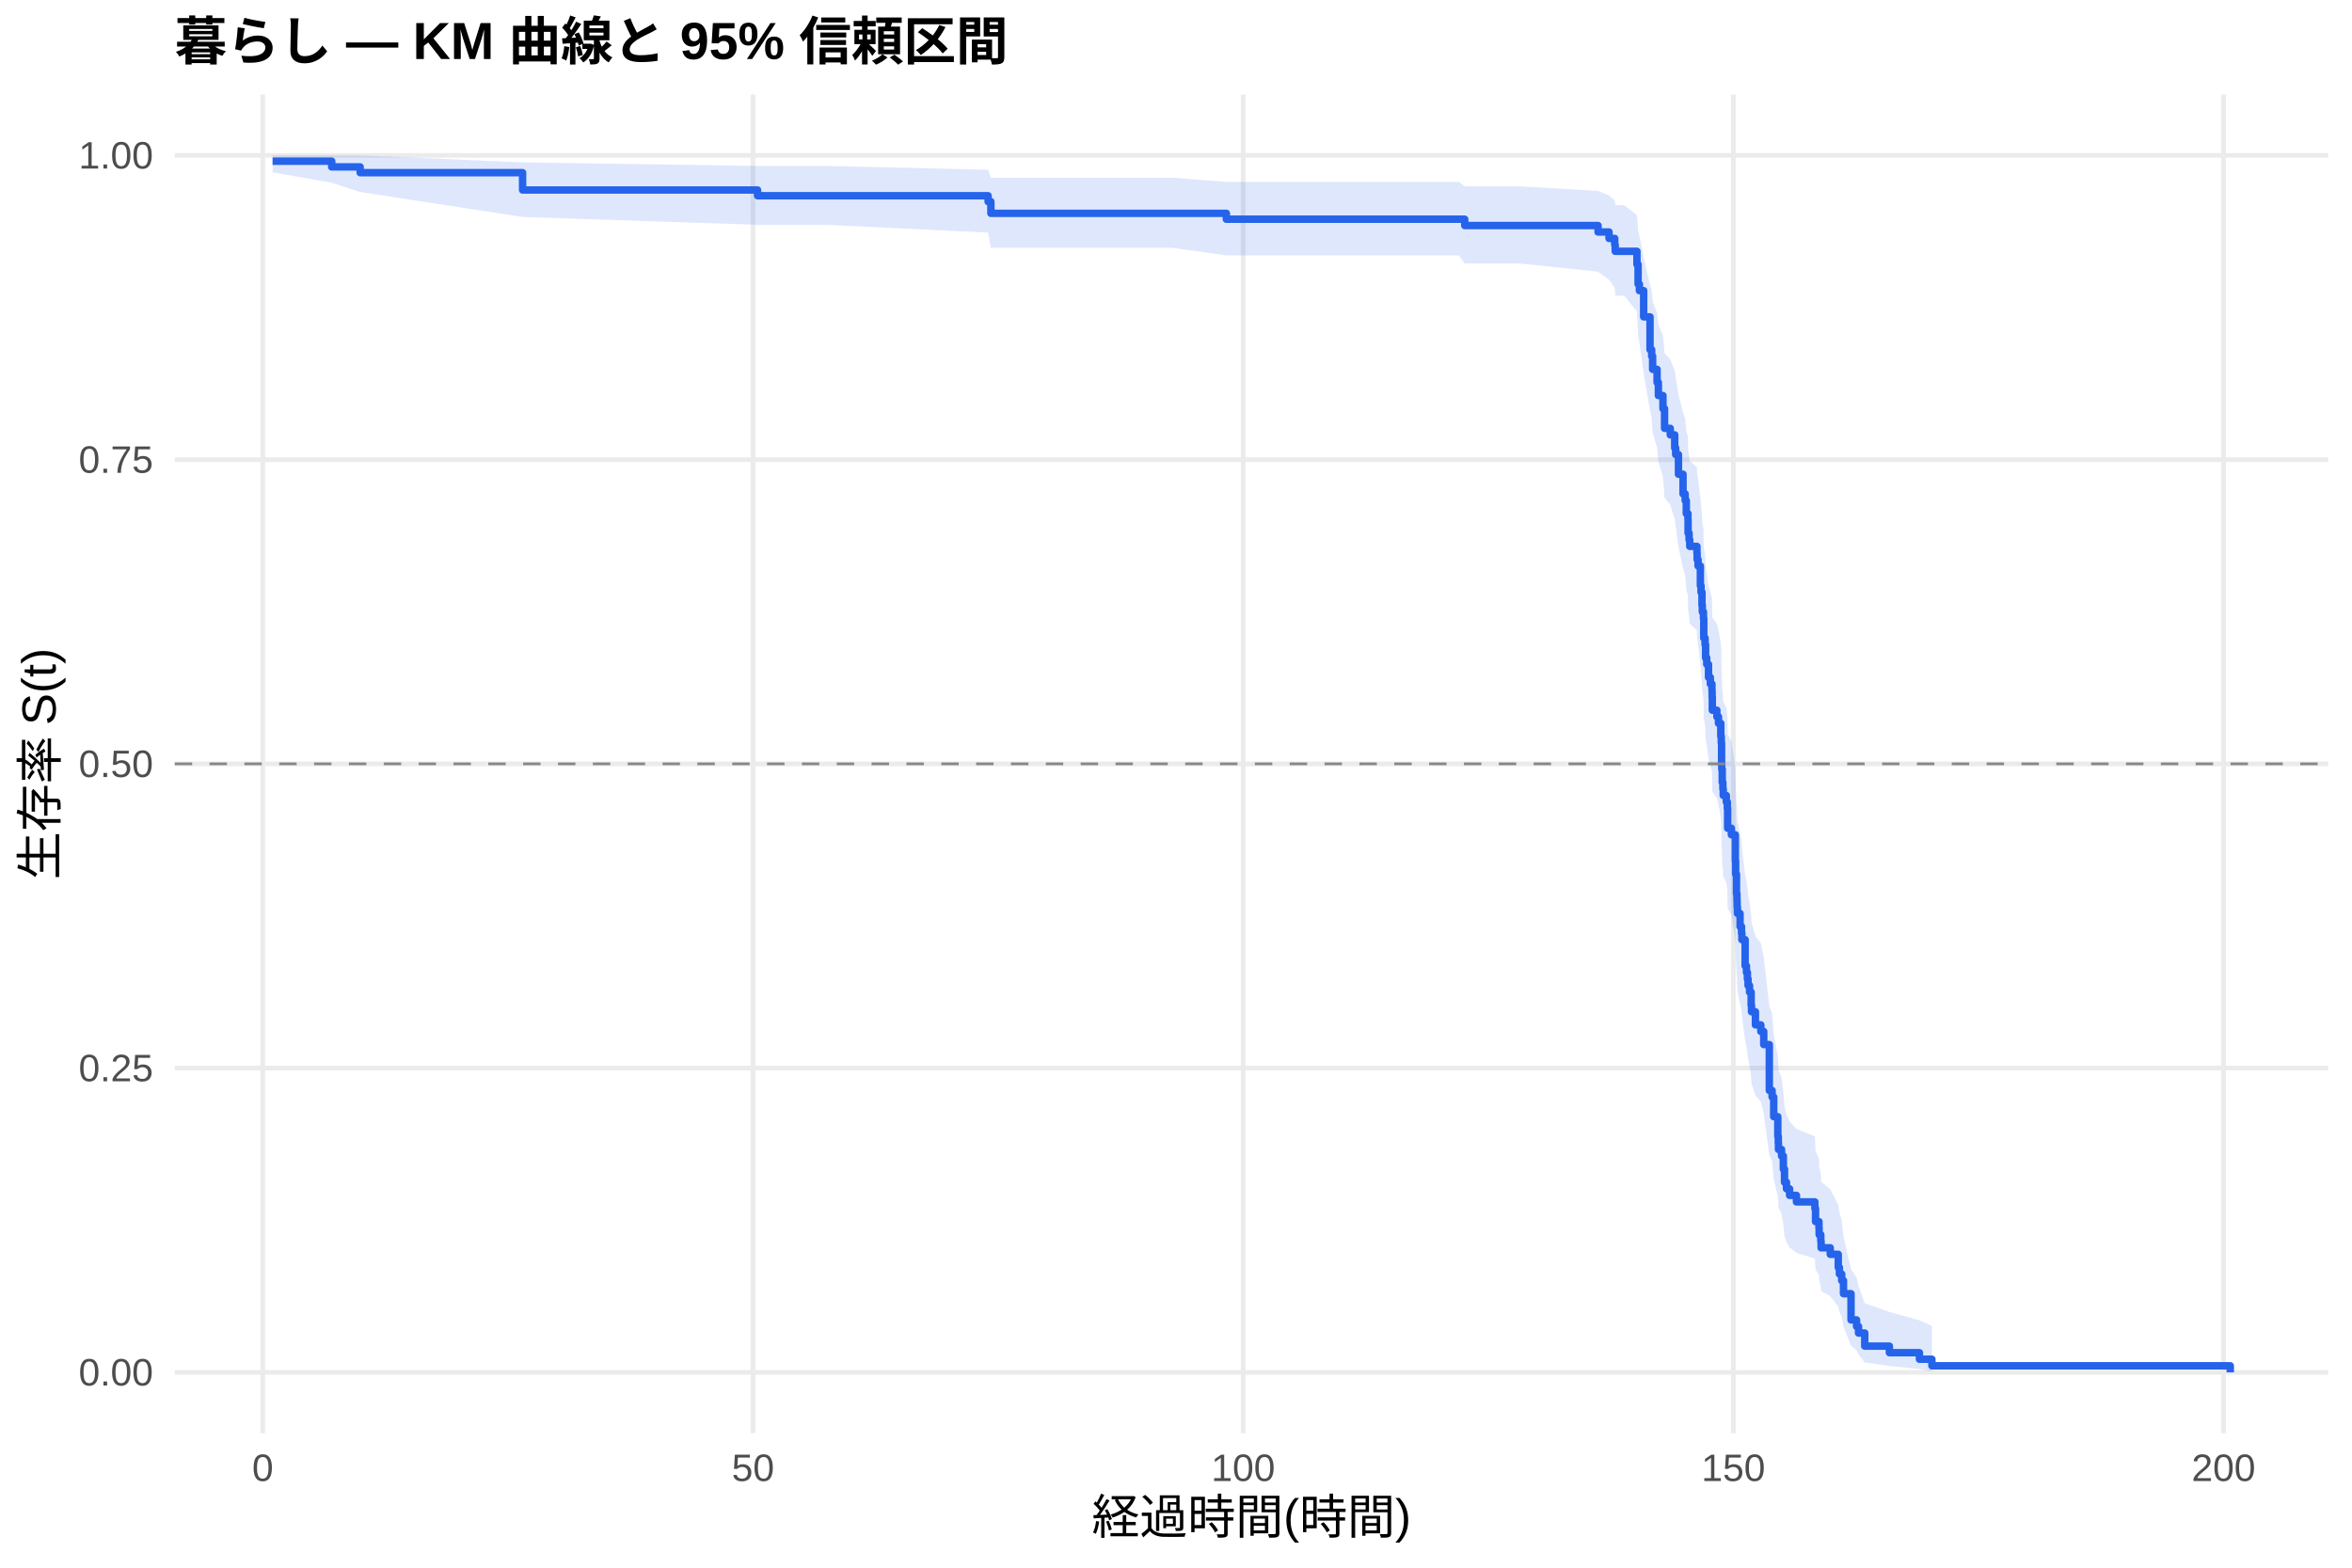
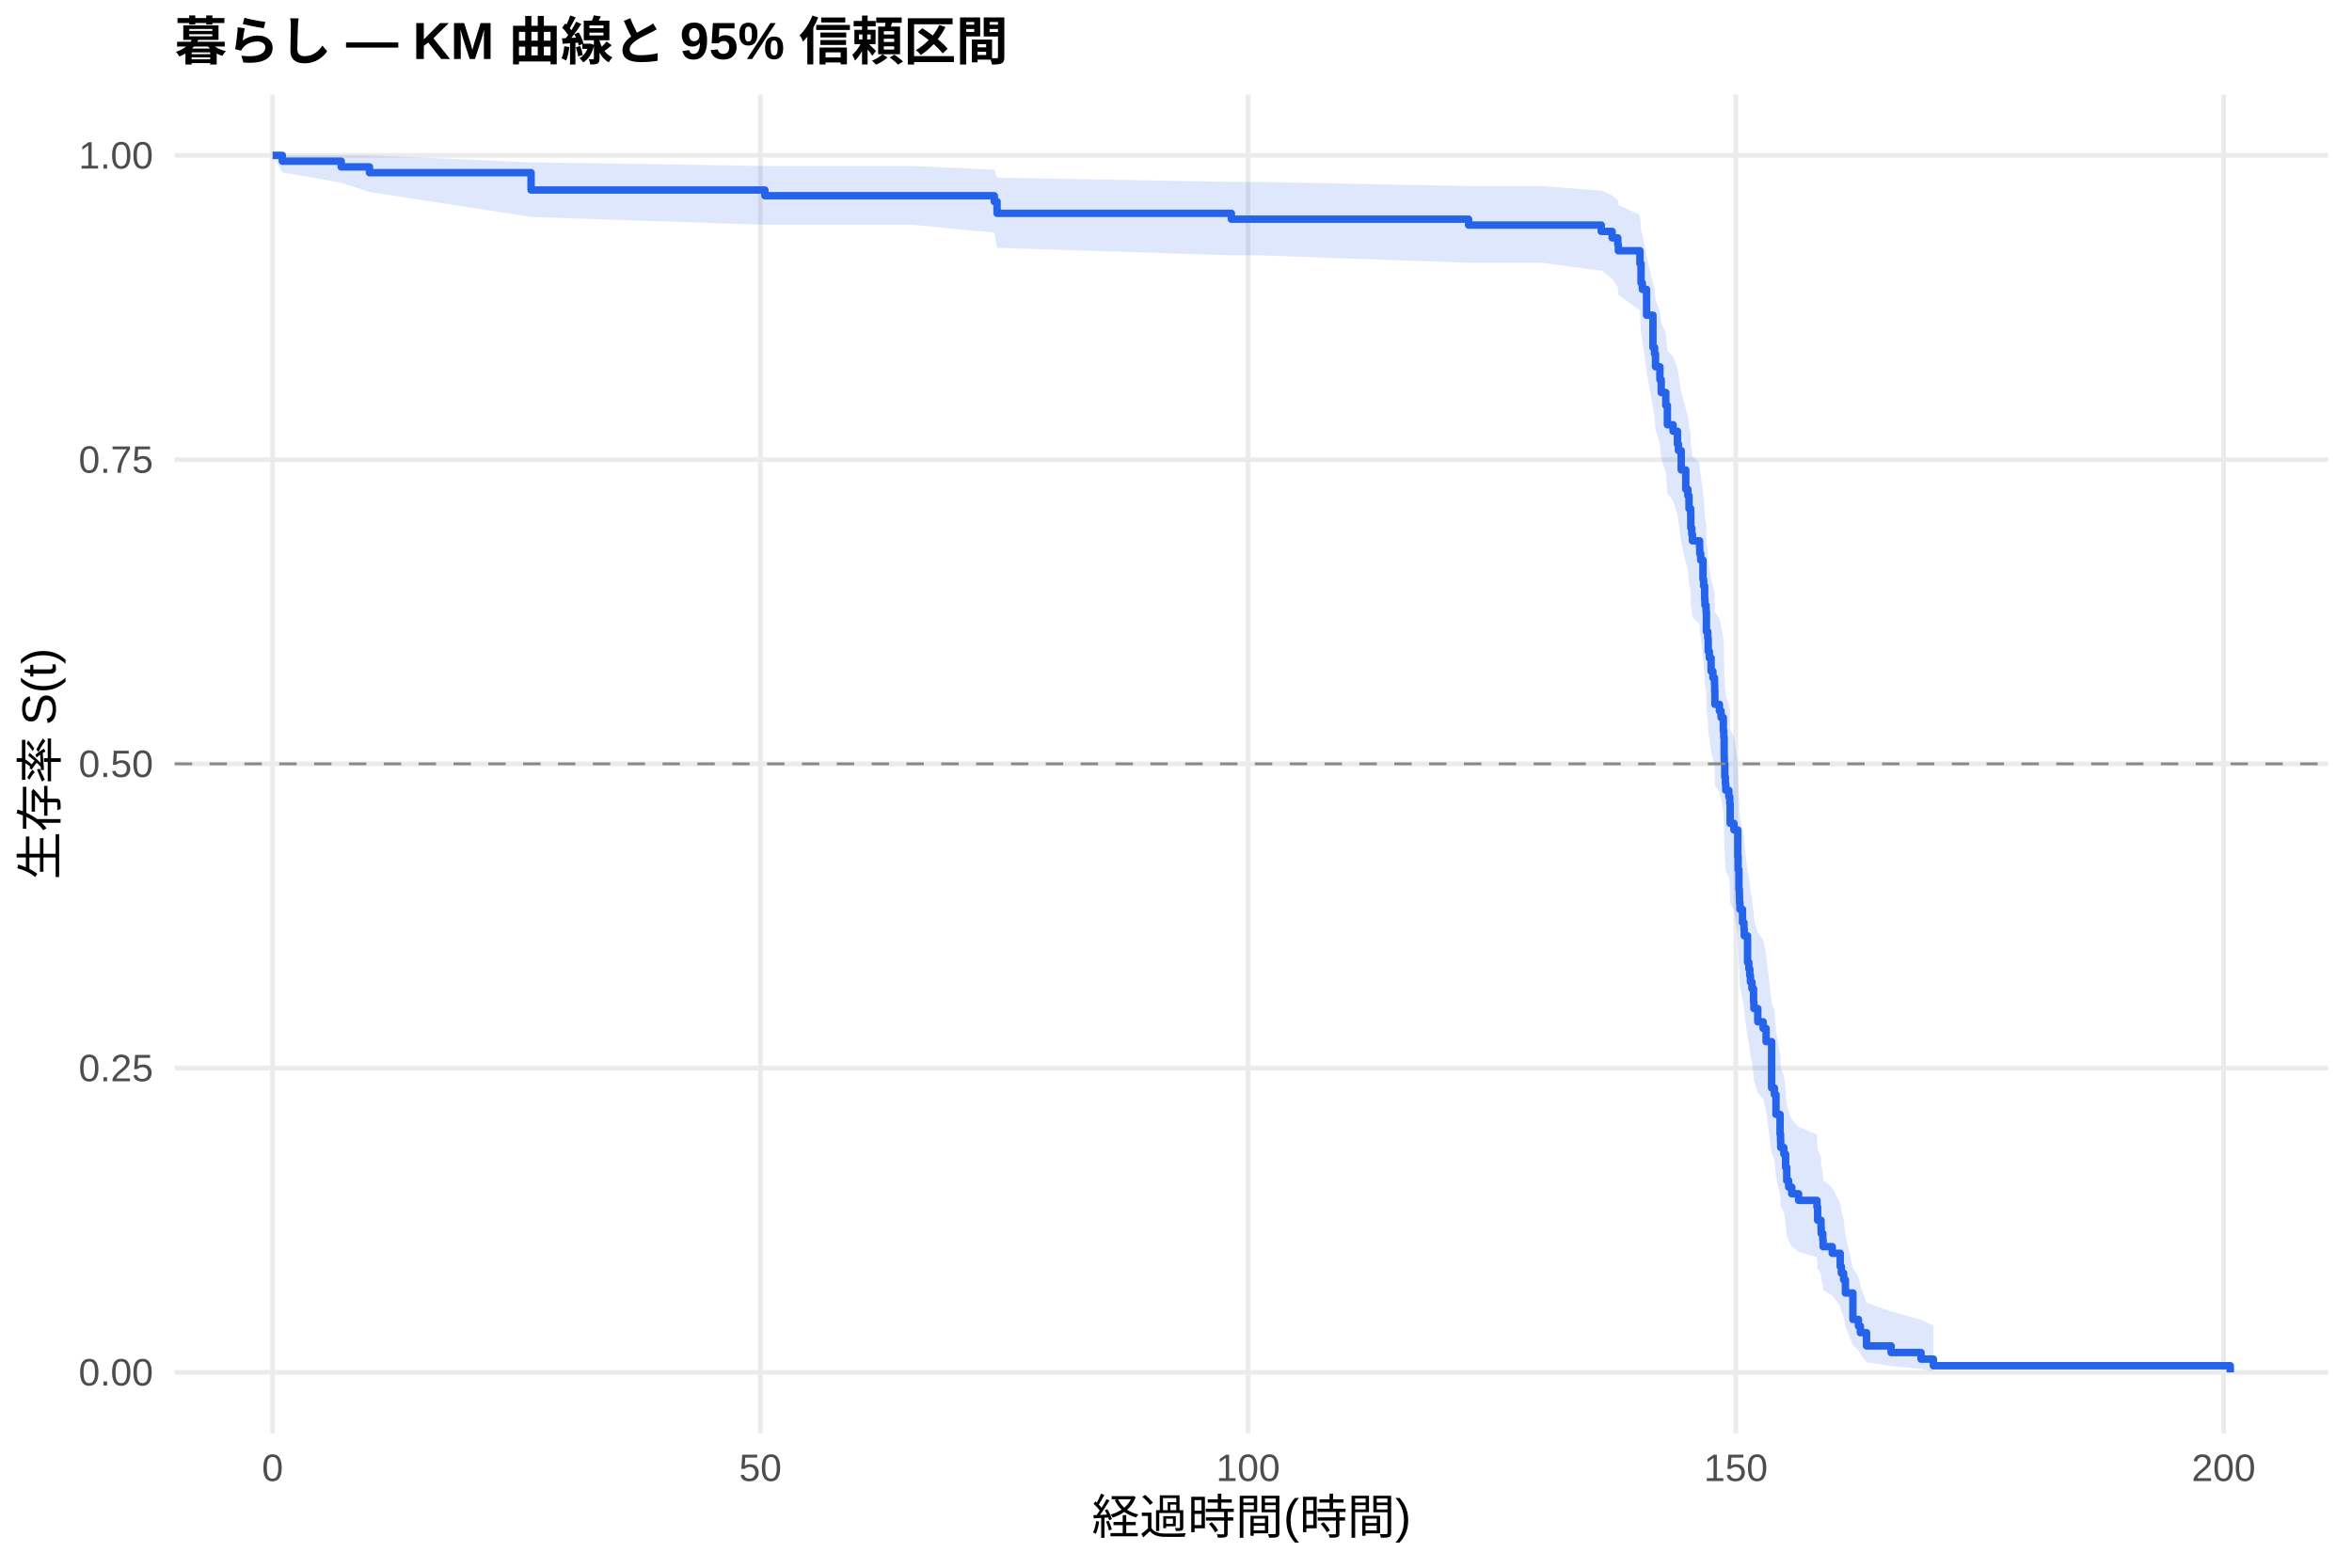
<svg xmlns="http://www.w3.org/2000/svg" width="540.00pt" height="360.00pt" viewBox="0 0 540.00 360.00">
  <g class="svglite">
    <defs>
      <style type="text/css">
    .svglite line, .svglite polyline, .svglite polygon, .svglite path, .svglite rect, .svglite circle {
      fill: none;
      stroke: #000000;
      stroke-linecap: round;
      stroke-linejoin: round;
      stroke-miterlimit: 10.00;
    }
    .svglite text {
      white-space: pre;
    }
    .svglite g.glyphgroup path {
      fill: inherit;
      stroke: none;
    }
  </style>
    </defs>
    <rect width="100%" height="100%" style="stroke: none; fill: #FFFFFF;" />
    <defs>
      <clipPath id="cpMC4wMHw1NDAuMDB8MC4wMHwzNjAuMDA=">
        <rect x="0.00" y="0.00" width="540.00" height="360.00" />
      </clipPath>
    </defs>
    <g clip-path="url(#cpMC4wMHw1NDAuMDB8MC4wMHwzNjAuMDA=)">
      <rect x="0" y="0.00" width="540.00" height="360.00" style="stroke-width: 1.07; stroke: none; fill: #FFFFFF;" />
    </g>
    <defs>
      <clipPath id="cpNDAuMTF8NTM0LjUyfDIxLjcxfDMyOS4xMg==">
        <rect x="40.11" y="21.71" width="494.41" height="307.41" />
      </clipPath>
    </defs>
    <g clip-path="url(#cpNDAuMTF8NTM0LjUyfDIxLjcxfDMyOS4xMg==)">
      <polyline points="40.11,315.14 534.52,315.14 " style="stroke-width: 1.07; stroke: #EBEBEB; stroke-linecap: butt;" />
      <polyline points="40.11,245.28 534.52,245.28 " style="stroke-width: 1.07; stroke: #EBEBEB; stroke-linecap: butt;" />
      <polyline points="40.11,175.41 534.52,175.41 " style="stroke-width: 1.07; stroke: #EBEBEB; stroke-linecap: butt;" />
      <polyline points="40.11,105.55 534.52,105.55 " style="stroke-width: 1.07; stroke: #EBEBEB; stroke-linecap: butt;" />
      <polyline points="40.11,35.68 534.52,35.68 " style="stroke-width: 1.07; stroke: #EBEBEB; stroke-linecap: butt;" />
-       <polyline points="60.33,329.12 60.33,21.71 " style="stroke-width: 1.07; stroke: #EBEBEB; stroke-linecap: butt;" />
-       <polyline points="172.88,329.12 172.88,21.71 " style="stroke-width: 1.07; stroke: #EBEBEB; stroke-linecap: butt;" />
-       <polyline points="285.42,329.12 285.42,21.71 " style="stroke-width: 1.07; stroke: #EBEBEB; stroke-linecap: butt;" />
-       <polyline points="397.96,329.12 397.96,21.71 " style="stroke-width: 1.07; stroke: #EBEBEB; stroke-linecap: butt;" />
-       <polyline points="510.51,329.12 510.51,21.71 " style="stroke-width: 1.07; stroke: #EBEBEB; stroke-linecap: butt;" />
-       <polygon points="62.58,35.68 76.16,35.68 82.69,35.68 119.98,37.29 173.93,38.11 175.50,38.11 189.80,38.11 226.86,38.98 227.50,40.81 269.21,40.81 281.56,41.77 319.18,41.77 334.94,41.77 336.29,42.79 348.86,42.79 366.90,43.84 369.42,44.91 370.73,46.00 370.84,47.12 372.91,47.12 375.83,49.41 376.09,52.95 376.39,54.16 377.37,59.07 378.83,65.39 379.21,66.67 379.43,69.25 380.45,71.86 380.75,74.49 381.80,77.14 382.17,81.14 383.48,82.49 384.50,85.18 384.72,86.54 385.36,90.63 386.41,94.75 386.90,96.13 387.16,98.90 387.54,100.29 387.57,103.08 387.80,104.47 387.95,105.88 389.60,107.28 389.64,108.69 389.86,110.10 390.39,114.35 390.54,115.77 390.76,118.62 390.84,120.05 391.10,121.48 391.17,125.79 391.47,127.23 391.59,130.12 391.85,131.57 392.26,134.48 392.68,135.94 393.05,137.39 393.09,138.86 393.13,141.79 394.18,143.25 394.55,144.73 395.08,147.67 395.19,149.15 395.26,153.60 395.30,155.09 395.41,158.07 395.56,159.56 395.64,161.06 396.35,162.56 396.58,164.06 396.65,168.58 397.51,170.09 398.42,176.16 398.49,179.21 398.68,183.80 398.79,185.33 398.83,186.87 398.90,188.41 399.50,191.50 399.84,193.04 399.92,194.59 400.67,200.82 400.97,202.38 401.19,203.95 401.34,205.52 401.68,207.09 402.05,210.24 402.13,211.83 403.03,215.00 404.27,216.59 404.94,219.77 406.22,231.04 406.86,232.67 407.23,237.56 408.17,242.49 408.28,244.15 408.32,245.80 409.03,247.47 409.44,250.81 409.71,254.17 410.16,255.85 410.87,257.55 412.45,259.25 416.68,260.96 416.83,264.39 417.62,266.12 417.66,267.86 418.04,269.60 418.11,271.35 420.21,273.12 422.05,276.67 422.31,278.46 422.84,280.27 423.25,283.92 424.98,291.42 426.25,293.35 426.70,295.30 428.13,299.27 433.79,301.27 440.69,303.19 443.55,304.51 443.55,314.93 440.69,314.38 433.79,313.67 428.13,312.86 426.70,311.03 426.25,310.05 424.98,309.03 423.25,304.69 422.84,302.40 422.31,301.24 422.05,300.06 420.21,297.67 418.11,296.46 418.04,295.24 417.66,294.01 417.62,292.77 416.83,291.52 416.68,289.00 412.45,287.73 410.87,286.46 410.16,285.17 409.71,283.88 409.44,281.29 409.03,278.67 408.32,277.36 408.28,276.04 408.17,274.71 407.23,270.71 406.86,266.67 406.22,265.31 404.94,255.73 404.27,252.96 403.03,251.57 402.13,248.79 402.05,247.39 401.68,244.58 401.34,243.17 401.19,241.76 400.97,240.35 400.67,238.94 399.92,233.25 399.84,231.82 399.50,230.39 398.90,227.52 398.83,226.08 398.79,224.63 398.68,223.19 398.49,218.84 398.42,215.93 397.51,210.08 396.65,208.61 396.58,204.19 396.35,202.72 395.64,201.24 395.56,199.75 395.41,198.27 395.30,195.29 395.26,193.80 395.19,189.31 395.08,187.81 394.55,184.80 394.18,183.29 393.13,181.78 393.09,178.75 393.05,177.23 392.68,175.71 392.26,174.19 391.85,171.14 391.59,169.61 391.47,166.54 391.17,165.00 391.10,160.37 390.84,158.83 390.76,157.28 390.54,154.17 390.39,152.61 389.86,147.92 389.64,146.35 389.60,144.78 387.95,143.20 387.80,141.62 387.57,140.04 387.54,136.87 387.16,135.28 386.90,132.09 386.41,130.49 385.36,125.68 384.72,120.83 384.50,119.20 383.48,115.94 382.17,114.30 381.80,109.37 380.75,106.06 380.45,102.73 379.43,99.38 379.21,96.00 378.83,94.31 377.37,85.73 376.39,78.72 376.09,76.95 375.83,71.55 372.91,67.89 370.84,67.89 370.73,66.07 369.42,64.23 366.90,62.38 348.86,60.50 336.29,60.50 334.94,58.64 319.18,58.64 281.56,58.64 269.21,56.91 227.50,56.91 226.86,53.42 189.80,51.62 175.50,51.62 173.93,51.62 119.98,49.82 82.69,44.08 76.16,41.96 62.58,39.58 " style="stroke-width: 0.00; stroke: none; stroke-linecap: butt; fill: #2563EB; fill-opacity: 0.15;" />
-       <polyline points="62.58,35.68 76.16,35.68 82.69,35.68 119.98,37.29 173.93,38.11 175.50,38.11 189.80,38.11 226.86,38.98 227.50,40.81 269.21,40.81 281.56,41.77 319.18,41.77 334.94,41.77 336.29,42.79 348.86,42.79 366.90,43.84 369.42,44.91 370.73,46.00 370.84,47.12 372.91,47.12 375.83,49.41 376.09,52.95 376.39,54.16 377.37,59.07 378.83,65.39 379.21,66.67 379.43,69.25 380.45,71.86 380.75,74.49 381.80,77.14 382.17,81.14 383.48,82.49 384.50,85.18 384.72,86.54 385.36,90.63 386.41,94.75 386.90,96.13 387.16,98.90 387.54,100.29 387.57,103.08 387.80,104.47 387.95,105.88 389.60,107.28 389.64,108.69 389.86,110.10 390.39,114.35 390.54,115.77 390.76,118.62 390.84,120.05 391.10,121.48 391.17,125.79 391.47,127.23 391.59,130.12 391.85,131.57 392.26,134.48 392.68,135.94 393.05,137.39 393.09,138.86 393.13,141.79 394.18,143.25 394.55,144.73 395.08,147.67 395.19,149.15 395.26,153.60 395.30,155.09 395.41,158.07 395.56,159.56 395.64,161.06 396.35,162.56 396.58,164.06 396.65,168.58 397.51,170.09 398.42,176.16 398.49,179.21 398.68,183.80 398.79,185.33 398.83,186.87 398.90,188.41 399.50,191.50 399.84,193.04 399.92,194.59 400.67,200.82 400.97,202.38 401.19,203.95 401.34,205.52 401.68,207.09 402.05,210.24 402.13,211.83 403.03,215.00 404.27,216.59 404.94,219.77 406.22,231.04 406.86,232.67 407.23,237.56 408.17,242.49 408.28,244.15 408.32,245.80 409.03,247.47 409.44,250.81 409.71,254.17 410.16,255.85 410.87,257.55 412.45,259.25 416.68,260.96 416.83,264.39 417.62,266.12 417.66,267.86 418.04,269.60 418.11,271.35 420.21,273.12 422.05,276.67 422.31,278.46 422.84,280.27 423.25,283.92 424.98,291.42 426.25,293.35 426.70,295.30 428.13,299.27 433.79,301.27 440.69,303.19 443.55,304.51 " style="stroke-width: 1.07; stroke: none; stroke-linecap: butt;" />
-       <polyline points="443.55,314.93 440.69,314.38 433.79,313.67 428.13,312.86 426.70,311.03 426.25,310.05 424.98,309.03 423.25,304.69 422.84,302.40 422.31,301.24 422.05,300.06 420.21,297.67 418.11,296.46 418.04,295.24 417.66,294.01 417.62,292.77 416.83,291.52 416.68,289.00 412.45,287.73 410.87,286.46 410.16,285.17 409.71,283.88 409.44,281.29 409.03,278.67 408.32,277.36 408.28,276.04 408.17,274.71 407.23,270.71 406.86,266.67 406.22,265.31 404.94,255.73 404.27,252.96 403.03,251.57 402.13,248.79 402.05,247.39 401.68,244.58 401.34,243.17 401.19,241.76 400.97,240.35 400.67,238.94 399.92,233.25 399.84,231.82 399.50,230.39 398.90,227.52 398.83,226.08 398.79,224.63 398.68,223.19 398.49,218.84 398.42,215.93 397.51,210.08 396.65,208.61 396.58,204.19 396.35,202.72 395.64,201.24 395.56,199.75 395.41,198.27 395.30,195.29 395.26,193.80 395.19,189.31 395.08,187.81 394.55,184.80 394.18,183.29 393.13,181.78 393.09,178.75 393.05,177.23 392.68,175.71 392.26,174.19 391.85,171.14 391.59,169.61 391.47,166.54 391.17,165.00 391.10,160.37 390.84,158.83 390.76,157.28 390.54,154.17 390.39,152.61 389.86,147.92 389.64,146.35 389.60,144.78 387.95,143.20 387.80,141.62 387.57,140.04 387.54,136.87 387.16,135.28 386.90,132.09 386.41,130.49 385.36,125.68 384.72,120.83 384.50,119.20 383.48,115.94 382.17,114.30 381.80,109.37 380.75,106.06 380.45,102.73 379.43,99.38 379.21,96.00 378.83,94.31 377.37,85.73 376.39,78.72 376.09,76.95 375.83,71.55 372.91,67.89 370.84,67.89 370.73,66.07 369.42,64.23 366.90,62.38 348.86,60.50 336.29,60.50 334.94,58.64 319.18,58.64 281.56,58.64 269.21,56.91 227.50,56.91 226.86,53.42 189.80,51.62 175.50,51.62 173.93,51.62 119.98,49.82 82.69,44.08 76.16,41.96 62.58,39.58 " style="stroke-width: 1.07; stroke: none; stroke-linecap: butt;" />
-       <polyline points="62.58,37.01 76.16,37.01 76.16,38.33 82.69,38.33 82.69,39.65 119.98,39.65 119.98,43.63 173.93,43.63 173.93,44.95 175.50,44.95 175.50,44.95 189.80,44.95 189.80,44.95 226.86,44.95 226.86,46.30 227.50,46.30 227.50,48.99 269.21,48.99 269.21,48.99 281.56,48.99 281.56,50.34 319.18,50.34 319.18,50.34 334.94,50.34 334.94,50.34 336.29,50.34 336.29,51.79 348.86,51.79 348.86,51.79 366.90,51.79 366.90,53.27 369.42,53.27 369.42,54.75 370.73,54.75 370.73,56.23 370.84,56.23 370.84,57.71 372.91,57.71 372.91,57.71 375.83,57.71 375.83,60.72 376.09,60.72 376.09,65.24 376.39,65.24 376.39,66.74 377.37,66.74 377.37,72.76 378.83,72.76 378.83,80.29 379.21,80.29 379.21,81.80 379.43,81.80 379.43,84.81 380.45,84.81 380.45,87.82 380.75,87.82 380.75,90.83 381.80,90.83 381.80,93.84 382.17,93.84 382.17,98.36 383.48,98.36 383.48,99.86 384.50,99.86 384.50,102.87 384.72,102.87 384.72,104.38 385.36,104.38 385.36,108.90 386.41,108.90 386.41,113.41 386.90,113.41 386.90,114.92 387.16,114.92 387.16,117.93 387.54,117.93 387.54,119.43 387.57,119.43 387.57,122.44 387.80,122.44 387.80,123.95 387.95,123.95 387.95,125.46 389.60,125.46 389.60,126.96 389.64,126.96 389.64,128.47 389.86,128.47 389.86,129.97 390.39,129.97 390.39,134.49 390.54,134.49 390.54,135.99 390.76,135.99 390.76,139.00 390.84,139.00 390.84,140.51 391.10,140.51 391.10,142.02 391.17,142.02 391.17,146.53 391.47,146.53 391.47,148.04 391.59,148.04 391.59,151.05 391.85,151.05 391.85,152.55 392.26,152.55 392.26,155.56 392.68,155.56 392.68,157.07 393.05,157.07 393.05,158.58 393.09,158.58 393.09,160.08 393.13,160.08 393.13,163.09 394.18,163.09 394.18,164.60 394.55,164.60 394.55,166.10 395.08,166.10 395.08,169.11 395.19,169.11 395.19,170.62 395.26,170.62 395.26,175.14 395.30,175.14 395.30,176.64 395.41,176.64 395.41,179.65 395.56,179.65 395.56,181.16 395.64,181.16 395.64,182.66 396.35,182.66 396.35,184.17 396.58,184.17 396.58,185.67 396.65,185.67 396.65,190.19 397.51,190.19 397.51,191.70 398.42,191.70 398.42,197.72 398.49,197.72 398.49,200.73 398.68,200.73 398.68,205.24 398.79,205.24 398.79,206.75 398.83,206.75 398.83,208.26 398.90,208.26 398.90,209.76 399.50,209.76 399.50,212.77 399.84,212.77 399.84,214.28 399.92,214.28 399.92,215.78 400.67,215.78 400.67,221.80 400.97,221.80 400.97,223.31 401.19,223.31 401.19,224.82 401.34,224.82 401.34,226.32 401.68,226.32 401.68,227.83 402.05,227.83 402.05,230.84 402.13,230.84 402.13,232.34 403.03,232.34 403.03,235.35 404.27,235.35 404.27,236.86 404.94,236.86 404.94,239.87 406.22,239.87 406.22,250.41 406.86,250.41 406.86,251.91 407.23,251.91 407.23,256.43 408.17,256.43 408.17,260.95 408.28,260.95 408.28,262.45 408.32,262.45 408.32,263.96 409.03,263.96 409.03,265.46 409.44,265.46 409.44,268.47 409.71,268.47 409.71,271.48 410.16,271.48 410.16,272.99 410.87,272.99 410.87,274.50 412.45,274.50 412.45,276.00 416.68,276.00 416.68,277.51 416.83,277.51 416.83,280.52 417.62,280.52 417.62,282.02 417.66,282.02 417.66,283.53 418.04,283.53 418.04,285.03 418.11,285.03 418.11,286.54 420.21,286.54 420.21,288.04 422.05,288.04 422.05,291.06 422.31,291.06 422.31,292.56 422.84,292.56 422.84,294.07 423.25,294.07 423.25,297.08 424.98,297.08 424.98,303.10 426.25,303.10 426.25,304.60 426.70,304.60 426.70,306.11 428.13,306.11 428.13,309.12 433.79,309.12 433.79,310.63 440.69,310.63 440.69,312.13 443.55,312.13 443.55,313.64 512.05,313.64 512.05,315.14 " style="stroke-width: 1.71; stroke: #2563EB; stroke-linecap: butt;" />
+       <polyline points="62.58,329.12 62.58,21.71 " style="stroke-width: 1.07; stroke: #EBEBEB; stroke-linecap: butt;" />
+       <polyline points="174.57,329.12 174.57,21.71 " style="stroke-width: 1.07; stroke: #EBEBEB; stroke-linecap: butt;" />
+       <polyline points="286.55,329.12 286.55,21.71 " style="stroke-width: 1.07; stroke: #EBEBEB; stroke-linecap: butt;" />
+       <polyline points="398.53,329.12 398.53,21.71 " style="stroke-width: 1.07; stroke: #EBEBEB; stroke-linecap: butt;" />
+       <polyline points="510.52,329.12 510.52,21.71 " style="stroke-width: 1.07; stroke: #EBEBEB; stroke-linecap: butt;" />
+       <polygon points="62.58,35.68 64.82,35.68 78.34,35.68 84.83,35.68 121.93,37.29 175.61,38.11 195.32,38.11 209.54,38.11 228.28,38.98 228.92,40.81 282.71,41.77 288.57,41.77 337.17,42.74 338.29,42.74 353.96,42.74 367.63,43.78 367.81,43.78 370.13,44.85 371.43,45.94 371.55,47.05 376.51,49.31 376.77,52.80 377.07,53.99 378.04,58.83 379.50,65.04 379.87,66.31 380.09,68.85 381.10,71.42 381.40,74.00 382.45,76.60 382.82,80.54 384.12,81.86 385.13,84.52 385.36,85.85 385.99,89.87 387.04,93.91 387.52,95.27 387.78,97.99 388.16,99.36 388.19,102.10 388.42,103.47 388.57,104.85 390.21,106.23 390.25,107.61 390.47,109.00 390.99,113.17 391.14,114.57 391.37,117.37 391.44,118.77 391.70,120.18 391.74,120.18 391.78,124.50 392.08,125.95 392.19,128.85 392.45,130.31 392.86,133.23 393.27,134.69 393.64,136.15 393.68,137.62 393.72,140.56 394.76,142.04 395.14,143.52 395.66,146.48 395.77,147.97 395.85,152.44 395.88,153.93 396.00,156.93 396.14,158.43 396.22,159.94 396.93,161.45 397.15,162.95 397.23,167.50 398.09,169.02 398.98,175.12 399.06,178.19 399.24,182.81 399.35,184.35 399.39,185.90 399.47,187.45 400.06,190.55 400.40,192.11 400.47,193.67 401.22,199.94 401.52,201.51 401.74,203.09 401.89,204.67 402.23,206.25 402.60,209.43 402.68,211.02 403.57,214.21 404.80,215.81 405.48,219.02 406.75,230.37 407.38,232.01 407.75,236.94 408.69,241.91 408.80,243.57 408.84,245.24 409.55,246.92 409.96,250.28 410.22,253.67 410.66,255.37 411.37,257.08 412.94,258.79 417.16,260.51 417.31,263.97 418.09,265.71 418.13,267.46 418.50,269.22 418.58,270.99 420.67,272.76 422.50,276.35 422.76,278.16 423.28,279.98 423.69,283.66 425.41,291.22 426.68,293.16 427.13,295.13 428.54,299.13 434.18,301.15 441.05,303.09 443.89,304.42 443.89,314.93 441.05,314.38 434.18,313.66 428.54,312.84 427.13,310.99 426.68,310.00 425.41,308.97 423.69,304.59 423.28,302.28 422.76,301.11 422.50,299.92 420.67,297.50 418.58,296.28 418.50,295.05 418.13,293.80 418.09,292.55 417.31,291.29 417.16,288.75 412.94,287.47 411.37,286.18 410.66,284.88 410.22,283.58 409.96,280.96 409.55,278.32 408.84,276.99 408.80,275.66 408.69,274.32 407.75,270.27 407.38,266.19 406.75,264.82 405.48,255.14 404.80,252.34 403.57,250.94 402.68,248.12 402.60,246.71 402.23,243.87 401.89,242.45 401.74,241.02 401.52,239.60 401.22,238.16 400.47,232.41 400.40,230.97 400.06,229.52 399.47,226.62 399.39,225.16 399.35,223.70 399.24,222.24 399.06,217.85 398.98,214.90 398.09,208.99 397.23,207.50 397.15,203.03 396.93,201.53 396.22,200.03 396.14,198.53 396.00,197.03 395.88,194.02 395.85,192.51 395.77,187.96 395.66,186.44 395.14,183.40 394.76,181.87 393.72,180.34 393.68,177.27 393.64,175.74 393.27,174.20 392.86,172.65 392.45,169.56 392.19,168.01 392.08,164.90 391.78,163.34 391.74,158.65 391.70,158.65 391.44,157.13 391.37,155.60 391.14,152.54 390.99,151.01 390.47,146.39 390.25,144.85 390.21,143.30 388.57,141.75 388.42,140.20 388.19,138.64 388.16,135.52 387.78,133.96 387.52,130.82 387.04,129.24 385.99,124.50 385.36,119.73 385.13,118.13 384.12,114.92 382.82,113.31 382.45,108.46 381.40,105.20 381.10,101.93 380.09,98.63 379.87,95.32 379.50,93.65 378.04,85.22 377.07,78.33 376.77,76.59 376.51,71.29 371.55,67.69 371.43,65.87 370.13,64.03 367.81,62.17 367.63,62.17 353.96,60.33 338.29,60.33 337.17,60.33 288.57,58.62 282.71,58.62 228.92,56.91 228.28,53.42 209.54,51.62 195.32,51.62 175.61,51.62 121.93,49.82 84.83,44.08 78.34,41.96 64.82,39.58 62.58,35.68 " style="stroke-width: 0.00; stroke: none; stroke-linecap: butt; fill: #2563EB; fill-opacity: 0.15;" />
+       <polyline points="62.58,35.68 64.82,35.68 78.34,35.68 84.83,35.68 121.93,37.29 175.61,38.11 195.32,38.11 209.54,38.11 228.28,38.98 228.92,40.81 282.71,41.77 288.57,41.77 337.17,42.74 338.29,42.74 353.96,42.74 367.63,43.78 367.81,43.78 370.13,44.85 371.43,45.94 371.55,47.05 376.51,49.31 376.77,52.80 377.07,53.99 378.04,58.83 379.50,65.04 379.87,66.31 380.09,68.85 381.10,71.42 381.40,74.00 382.45,76.60 382.82,80.54 384.12,81.86 385.13,84.52 385.36,85.85 385.99,89.87 387.04,93.91 387.52,95.27 387.78,97.99 388.16,99.36 388.19,102.10 388.42,103.47 388.57,104.85 390.21,106.23 390.25,107.61 390.47,109.00 390.99,113.17 391.14,114.57 391.37,117.37 391.44,118.77 391.70,120.18 391.74,120.18 391.78,124.50 392.08,125.95 392.19,128.85 392.45,130.31 392.86,133.23 393.27,134.69 393.64,136.15 393.68,137.62 393.72,140.56 394.76,142.04 395.14,143.52 395.66,146.48 395.77,147.97 395.85,152.44 395.88,153.93 396.00,156.93 396.14,158.43 396.22,159.94 396.93,161.45 397.15,162.95 397.23,167.50 398.09,169.02 398.98,175.12 399.06,178.19 399.24,182.81 399.35,184.35 399.39,185.90 399.47,187.45 400.06,190.55 400.40,192.11 400.47,193.67 401.22,199.94 401.52,201.51 401.74,203.09 401.89,204.67 402.23,206.25 402.60,209.43 402.68,211.02 403.57,214.21 404.80,215.81 405.48,219.02 406.75,230.37 407.38,232.01 407.75,236.94 408.69,241.91 408.80,243.57 408.84,245.24 409.55,246.92 409.96,250.28 410.22,253.67 410.66,255.37 411.37,257.08 412.94,258.79 417.16,260.51 417.31,263.97 418.09,265.71 418.13,267.46 418.50,269.22 418.58,270.99 420.67,272.76 422.50,276.35 422.76,278.16 423.28,279.98 423.69,283.66 425.41,291.22 426.68,293.16 427.13,295.13 428.54,299.13 434.18,301.15 441.05,303.09 443.89,304.42 " style="stroke-width: 1.07; stroke: none; stroke-linecap: butt;" />
+       <polyline points="443.89,314.93 441.05,314.38 434.18,313.66 428.54,312.84 427.13,310.99 426.68,310.00 425.41,308.97 423.69,304.59 423.28,302.28 422.76,301.11 422.50,299.92 420.67,297.50 418.58,296.28 418.50,295.05 418.13,293.80 418.09,292.55 417.31,291.29 417.16,288.75 412.94,287.47 411.37,286.18 410.66,284.88 410.22,283.58 409.96,280.96 409.55,278.32 408.84,276.99 408.80,275.66 408.69,274.32 407.75,270.27 407.38,266.19 406.75,264.82 405.48,255.14 404.80,252.34 403.57,250.94 402.68,248.12 402.60,246.71 402.23,243.87 401.89,242.45 401.74,241.02 401.52,239.60 401.22,238.16 400.47,232.41 400.40,230.97 400.06,229.52 399.47,226.62 399.39,225.16 399.35,223.70 399.24,222.24 399.06,217.85 398.98,214.90 398.09,208.99 397.23,207.50 397.15,203.03 396.93,201.53 396.22,200.03 396.14,198.53 396.00,197.03 395.88,194.02 395.85,192.51 395.77,187.96 395.66,186.44 395.14,183.40 394.76,181.87 393.72,180.34 393.68,177.27 393.64,175.74 393.27,174.20 392.86,172.65 392.45,169.56 392.19,168.01 392.08,164.90 391.78,163.34 391.74,158.65 391.70,158.65 391.44,157.13 391.37,155.60 391.14,152.54 390.99,151.01 390.47,146.39 390.25,144.85 390.21,143.30 388.57,141.75 388.42,140.20 388.19,138.64 388.16,135.52 387.78,133.96 387.52,130.82 387.04,129.24 385.99,124.50 385.36,119.73 385.13,118.13 384.12,114.92 382.82,113.31 382.45,108.46 381.40,105.20 381.10,101.93 380.09,98.63 379.87,95.32 379.50,93.65 378.04,85.22 377.07,78.33 376.77,76.59 376.51,71.29 371.55,67.69 371.43,65.87 370.13,64.03 367.81,62.17 367.63,62.17 353.96,60.33 338.29,60.33 337.17,60.33 288.57,58.62 282.71,58.62 228.92,56.91 228.28,53.42 209.54,51.62 195.32,51.62 175.61,51.62 121.93,49.82 84.83,44.08 78.34,41.96 64.82,39.58 62.58,35.68 " style="stroke-width: 1.07; stroke: none; stroke-linecap: butt;" />
+       <polyline points="62.58,35.68 64.82,35.68 64.82,37.01 78.34,37.01 78.34,38.33 84.83,38.33 84.83,39.65 121.93,39.65 121.93,43.63 175.61,43.63 175.61,44.95 195.32,44.95 195.32,44.95 209.54,44.95 209.54,44.95 228.28,44.95 228.28,46.30 228.92,46.30 228.92,48.99 282.71,48.99 282.71,50.33 288.57,50.33 288.57,50.33 337.17,50.33 337.17,51.68 338.29,51.68 338.29,51.68 353.96,51.68 353.96,51.68 367.63,51.68 367.63,53.14 367.81,53.14 367.81,53.14 370.13,53.14 370.13,54.62 371.43,54.62 371.43,56.10 371.55,56.10 371.55,57.58 376.51,57.58 376.51,60.54 376.77,60.54 376.77,64.98 377.07,64.98 377.07,66.46 378.04,66.46 378.04,72.38 379.50,72.38 379.50,79.78 379.87,79.78 379.87,81.26 380.09,81.26 380.09,84.22 381.10,84.22 381.10,87.18 381.40,87.18 381.40,90.14 382.45,90.14 382.45,93.10 382.82,93.10 382.82,97.54 384.12,97.54 384.12,99.02 385.13,99.02 385.13,101.99 385.36,101.99 385.36,103.47 385.99,103.47 385.99,107.91 387.04,107.91 387.04,112.35 387.52,112.35 387.52,113.83 387.78,113.83 387.78,116.79 388.16,116.79 388.16,118.27 388.19,118.27 388.19,121.23 388.42,121.23 388.42,122.71 388.57,122.71 388.57,124.19 390.21,124.19 390.21,125.67 390.25,125.67 390.25,127.15 390.47,127.15 390.47,128.63 390.99,128.63 390.99,133.07 391.14,133.07 391.14,134.55 391.37,134.55 391.37,137.51 391.44,137.51 391.44,138.99 391.70,138.99 391.70,140.47 391.74,140.47 391.74,140.47 391.78,140.47 391.78,145.03 392.08,145.03 392.08,146.55 392.19,146.55 392.19,149.59 392.45,149.59 392.45,151.10 392.86,151.10 392.86,154.14 393.27,154.14 393.27,155.66 393.64,155.66 393.64,157.18 393.68,157.18 393.68,158.70 393.72,158.70 393.72,161.74 394.76,161.74 394.76,163.25 395.14,163.25 395.14,164.77 395.66,164.77 395.66,167.81 395.77,167.81 395.77,169.33 395.85,169.33 395.85,173.89 395.88,173.89 395.88,175.41 396.00,175.41 396.00,178.44 396.14,178.44 396.14,179.96 396.22,179.96 396.22,181.48 396.93,181.48 396.93,183.00 397.15,183.00 397.15,184.52 397.23,184.52 397.23,189.08 398.09,189.08 398.09,190.59 398.98,190.59 398.98,196.67 399.06,196.67 399.06,199.71 399.24,199.71 399.24,204.26 399.35,204.26 399.35,205.78 399.39,205.78 399.39,207.30 399.47,207.30 399.47,208.82 400.06,208.82 400.06,211.86 400.40,211.86 400.40,213.38 400.47,213.38 400.47,214.90 401.22,214.90 401.22,220.97 401.52,220.97 401.52,222.49 401.74,222.49 401.74,224.01 401.89,224.01 401.89,225.53 402.23,225.53 402.23,227.05 402.60,227.05 402.60,230.09 402.68,230.09 402.68,231.60 403.57,231.60 403.57,234.64 404.80,234.64 404.80,236.16 405.48,236.16 405.48,239.20 406.75,239.20 406.75,249.83 407.38,249.83 407.38,251.35 407.75,251.35 407.75,255.91 408.69,255.91 408.69,260.46 408.80,260.46 408.80,261.98 408.84,261.98 408.84,263.50 409.55,263.50 409.55,265.02 409.96,265.02 409.96,268.06 410.22,268.06 410.22,271.10 410.66,271.10 410.66,272.61 411.37,272.61 411.37,274.13 412.94,274.13 412.94,275.65 417.16,275.65 417.16,277.17 417.31,277.17 417.31,280.21 418.09,280.21 418.09,281.73 418.13,281.73 418.13,283.25 418.50,283.25 418.50,284.77 418.58,284.77 418.58,286.28 420.67,286.28 420.67,287.80 422.50,287.80 422.50,290.84 422.76,290.84 422.76,292.36 423.28,292.36 423.28,293.88 423.69,293.88 423.69,296.92 425.41,296.92 425.41,302.99 426.68,302.99 426.68,304.51 427.13,304.51 427.13,306.03 428.54,306.03 428.54,309.07 434.18,309.07 434.18,310.59 441.05,310.59 441.05,312.10 443.89,312.10 443.89,313.62 512.05,313.62 512.05,315.14 " style="stroke-width: 1.71; stroke: #2563EB; stroke-linecap: butt;" />
      <line x1="40.11" y1="175.41" x2="534.52" y2="175.41" style="stroke-width: 0.64; stroke: #888888; stroke-dasharray: 4.00,4.00; stroke-linecap: butt;" />
    </g>
    <g clip-path="url(#cpMC4wMHw1NDAuMDB8MC4wMHwzNjAuMDA=)">
      <text x="35.18" y="318.17" text-anchor="end" style="font-size: 8.80px;fill: #4D4D4D; font-family: &quot;Liberation Sans&quot;;" textLength="17.11px" lengthAdjust="spacingAndGlyphs">0.00</text>
      <text x="35.18" y="248.30" text-anchor="end" style="font-size: 8.80px;fill: #4D4D4D; font-family: &quot;Liberation Sans&quot;;" textLength="17.11px" lengthAdjust="spacingAndGlyphs">0.25</text>
      <text x="35.18" y="178.44" text-anchor="end" style="font-size: 8.80px;fill: #4D4D4D; font-family: &quot;Liberation Sans&quot;;" textLength="17.11px" lengthAdjust="spacingAndGlyphs">0.50</text>
      <text x="35.18" y="108.57" text-anchor="end" style="font-size: 8.80px;fill: #4D4D4D; font-family: &quot;Liberation Sans&quot;;" textLength="17.11px" lengthAdjust="spacingAndGlyphs">0.75</text>
      <text x="35.18" y="38.71" text-anchor="end" style="font-size: 8.80px;fill: #4D4D4D; font-family: &quot;Liberation Sans&quot;;" textLength="17.11px" lengthAdjust="spacingAndGlyphs">1.00</text>
-       <text x="60.33" y="340.10" text-anchor="middle" style="font-size: 8.80px;fill: #4D4D4D; font-family: &quot;Liberation Sans&quot;;" textLength="4.89px" lengthAdjust="spacingAndGlyphs">0</text>
-       <text x="172.88" y="340.10" text-anchor="middle" style="font-size: 8.80px;fill: #4D4D4D; font-family: &quot;Liberation Sans&quot;;" textLength="9.78px" lengthAdjust="spacingAndGlyphs">50</text>
-       <text x="285.42" y="340.10" text-anchor="middle" style="font-size: 8.80px;fill: #4D4D4D; font-family: &quot;Liberation Sans&quot;;" textLength="14.67px" lengthAdjust="spacingAndGlyphs">100</text>
-       <text x="397.96" y="340.10" text-anchor="middle" style="font-size: 8.80px;fill: #4D4D4D; font-family: &quot;Liberation Sans&quot;;" textLength="14.67px" lengthAdjust="spacingAndGlyphs">150</text>
-       <text x="510.51" y="340.10" text-anchor="middle" style="font-size: 8.80px;fill: #4D4D4D; font-family: &quot;Liberation Sans&quot;;" textLength="14.67px" lengthAdjust="spacingAndGlyphs">200</text>
+       <text x="62.58" y="340.10" text-anchor="middle" style="font-size: 8.80px;fill: #4D4D4D; font-family: &quot;Liberation Sans&quot;;" textLength="4.89px" lengthAdjust="spacingAndGlyphs">0</text>
+       <text x="174.57" y="340.10" text-anchor="middle" style="font-size: 8.80px;fill: #4D4D4D; font-family: &quot;Liberation Sans&quot;;" textLength="9.78px" lengthAdjust="spacingAndGlyphs">50</text>
+       <text x="286.55" y="340.10" text-anchor="middle" style="font-size: 8.80px;fill: #4D4D4D; font-family: &quot;Liberation Sans&quot;;" textLength="14.67px" lengthAdjust="spacingAndGlyphs">100</text>
+       <text x="398.53" y="340.10" text-anchor="middle" style="font-size: 8.80px;fill: #4D4D4D; font-family: &quot;Liberation Sans&quot;;" textLength="14.67px" lengthAdjust="spacingAndGlyphs">150</text>
+       <text x="510.52" y="340.10" text-anchor="middle" style="font-size: 8.80px;fill: #4D4D4D; font-family: &quot;Liberation Sans&quot;;" textLength="14.67px" lengthAdjust="spacingAndGlyphs">200</text>
      <text x="287.32" y="352.24" text-anchor="middle" style="font-size: 11.00px; font-family: &quot;Liberation Sans&quot;;" textLength="73.31px" lengthAdjust="spacingAndGlyphs">経過時間(時間)</text>
      <text transform="translate(13.05,175.41) rotate(-90)" text-anchor="middle" style="font-size: 11.00px; font-family: &quot;Liberation Sans&quot;;" textLength="53.78px" lengthAdjust="spacingAndGlyphs">生存率 S(t)</text>
      <text x="40.11" y="13.74" style="font-size: 12.00px; font-weight: bold; font-family: &quot;Liberation Sans&quot;;" textLength="191.33px" lengthAdjust="spacingAndGlyphs">暮らし — KM 曲線と 95% 信頼区間</text>
    </g>
  </g>
</svg>
